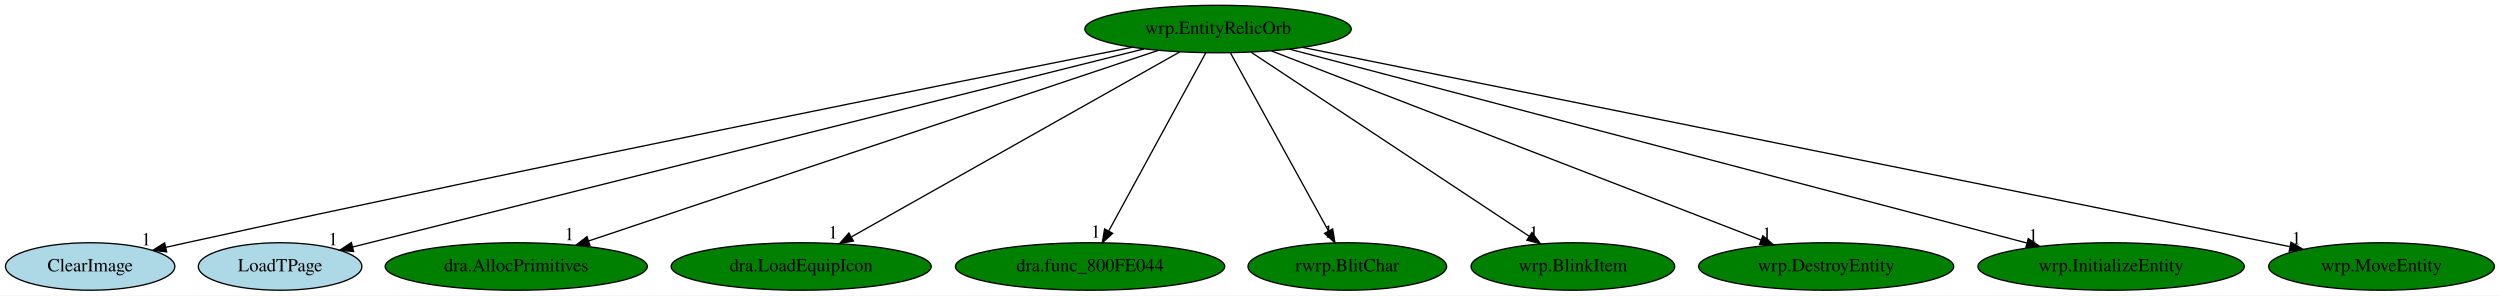
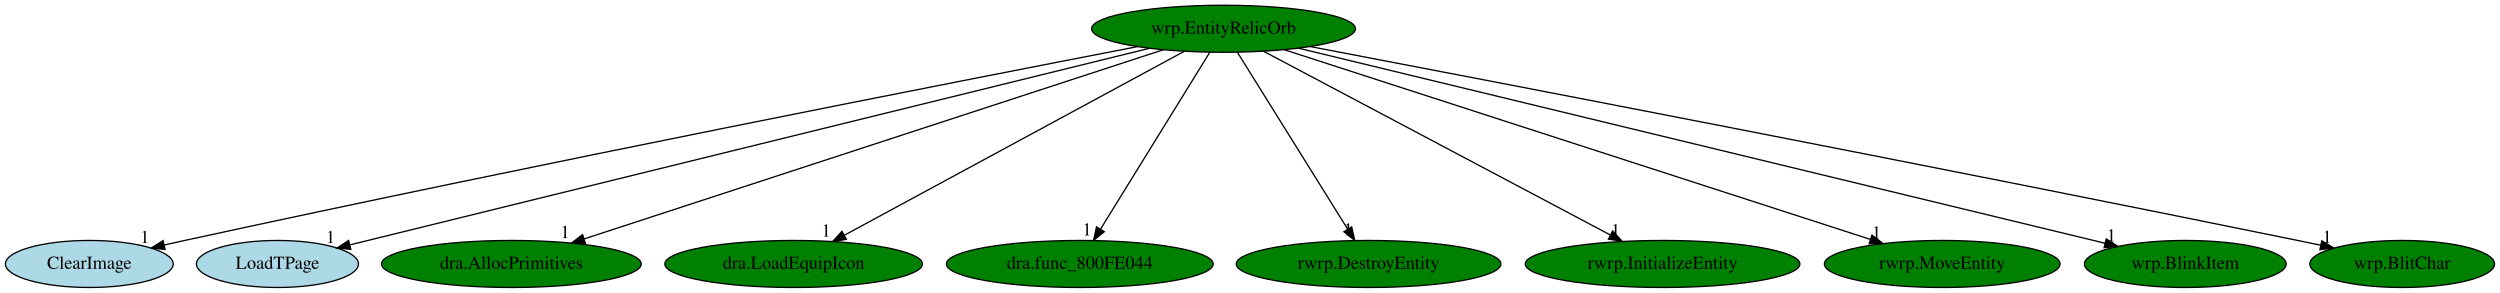
- <svg xmlns="http://www.w3.org/2000/svg" xmlns:xlink="http://www.w3.org/1999/xlink" width="1895pt" height="224pt" viewBox="0.00 0.00 1895.14 224.00">
+ <svg xmlns="http://www.w3.org/2000/svg" xmlns:xlink="http://www.w3.org/1999/xlink" width="1913pt" height="224pt" viewBox="0.00 0.00 1913.19 224.00">
  <g id="graph0" class="graph" transform="scale(1 1) rotate(0) translate(4 220)">
-     <polygon fill="white" stroke="transparent" points="-4,4 -4,-220 1891.14,-220 1891.14,4 -4,4" />
+     <polygon fill="white" stroke="transparent" points="-4,4 -4,-220 1909.19,-220 1909.19,4 -4,4" />
    <g id="node1" class="node">
-       <ellipse fill="green" stroke="black" cx="919.34" cy="-198" rx="100.98" ry="18" />
-       <text text-anchor="middle" x="919.34" y="-194.3" font-family="Times,serif" font-size="14.00">wrp.EntityRelicOrb</text>
+       <ellipse fill="green" stroke="black" cx="932.34" cy="-198" rx="100.98" ry="18" />
+       <text text-anchor="middle" x="932.34" y="-194.3" font-family="Times,serif" font-size="14.00">wrp.EntityRelicOrb</text>
    </g>
    <g id="node2" class="node">
      <g id="a_node2">
        <a xlink:href="ClearImage.svg" xlink:title="ClearImage">
          <ellipse fill="lightblue" stroke="black" cx="64.34" cy="-18" rx="64.19" ry="18" />
          <text text-anchor="middle" x="64.34" y="-14.3" font-family="Times,serif" font-size="14.00">ClearImage</text>
        </a>
      </g>
    </g>
    <g id="edge1" class="edge">
-       <path fill="none" stroke="black" d="M854.34,-184.21C720.13,-157.66 402.71,-94.21 137.34,-36 132.31,-34.9 127.09,-33.73 121.85,-32.54" />
-       <polygon fill="black" stroke="black" points="122.35,-29.06 111.82,-30.24 120.79,-35.88 122.35,-29.06" />
-       <text text-anchor="middle" x="106.82" y="-34.04" font-family="Times,serif" font-size="14.00">1</text>
+       <path fill="none" stroke="black" d="M866.51,-184.34C730.19,-157.97 407.21,-94.74 137.34,-36 132.31,-34.9 127.08,-33.74 121.85,-32.56" />
+       <polygon fill="black" stroke="black" points="122.34,-29.08 111.81,-30.26 120.78,-35.9 122.34,-29.08" />
+       <text text-anchor="middle" x="106.81" y="-34.06" font-family="Times,serif" font-size="14.00">1</text>
    </g>
    <g id="node3" class="node">
      <g id="a_node3">
        <a xlink:href="LoadTPage.svg" xlink:title="LoadTPage">
          <ellipse fill="lightblue" stroke="black" cx="208.34" cy="-18" rx="61.99" ry="18" />
          <text text-anchor="middle" x="208.34" y="-14.3" font-family="Times,serif" font-size="14.00">LoadTPage</text>
        </a>
      </g>
    </g>
    <g id="edge2" class="edge">
-       <path fill="none" stroke="black" d="M863.26,-182.96C729.99,-149.59 395.65,-65.89 263.41,-32.79" />
-       <polygon fill="black" stroke="black" points="264.05,-29.34 253.5,-30.3 262.35,-36.13 264.05,-29.34" />
-       <text text-anchor="middle" x="248.5" y="-34.1" font-family="Times,serif" font-size="14.00">1</text>
+       <path fill="none" stroke="black" d="M875.53,-183.03C739.89,-149.68 398.46,-65.74 264,-32.68" />
+       <polygon fill="black" stroke="black" points="264.46,-29.19 253.92,-30.2 262.79,-35.99 264.46,-29.19" />
+       <text text-anchor="middle" x="248.92" y="-34" font-family="Times,serif" font-size="14.00">1</text>
    </g>
    <g id="node4" class="node">
      <g id="a_node4">
        <a xlink:href="dra.AllocPrimitives.svg" xlink:title="dra.AllocPrimitives">
          <ellipse fill="green" stroke="black" cx="387.34" cy="-18" rx="99.38" ry="18" />
          <text text-anchor="middle" x="387.34" y="-14.3" font-family="Times,serif" font-size="14.00">dra.AllocPrimitives</text>
        </a>
      </g>
    </g>
    <g id="edge3" class="edge">
-       <path fill="none" stroke="black" d="M873.99,-181.82C776.52,-149.21 547.42,-72.56 442.08,-37.32" />
-       <polygon fill="black" stroke="black" points="443.18,-33.99 432.59,-34.14 440.96,-40.63 443.18,-33.99" />
-       <text text-anchor="middle" x="427.59" y="-37.94" font-family="Times,serif" font-size="14.00">1</text>
+       <path fill="none" stroke="black" d="M886.35,-181.98C786.68,-149.43 551.1,-72.48 443.14,-37.22" />
+       <polygon fill="black" stroke="black" points="444,-33.82 433.41,-34.05 441.83,-40.48 444,-33.82" />
+       <text text-anchor="middle" x="428.41" y="-37.85" font-family="Times,serif" font-size="14.00">1</text>
    </g>
    <g id="node5" class="node">
      <g id="a_node5">
        <a xlink:href="dra.LoadEquipIcon.svg" xlink:title="dra.LoadEquipIcon">
          <ellipse fill="green" stroke="black" cx="603.34" cy="-18" rx="98.58" ry="18" />
          <text text-anchor="middle" x="603.34" y="-14.3" font-family="Times,serif" font-size="14.00">dra.LoadEquipIcon</text>
        </a>
      </g>
    </g>
    <g id="edge4" class="edge">
-       <path fill="none" stroke="black" d="M890.46,-180.73C833.25,-148.5 705.5,-76.55 641.47,-40.48" />
-       <polygon fill="black" stroke="black" points="642.93,-37.28 632.5,-35.42 639.5,-43.38 642.93,-37.28" />
-       <text text-anchor="middle" x="627.5" y="-39.22" font-family="Times,serif" font-size="14.00">1</text>
+       <path fill="none" stroke="black" d="M902.28,-180.73C842.43,-148.35 708.48,-75.88 642.12,-39.98" />
+       <polygon fill="black" stroke="black" points="643.68,-36.85 633.22,-35.17 640.35,-43 643.68,-36.85" />
+       <text text-anchor="middle" x="628.22" y="-38.97" font-family="Times,serif" font-size="14.00">1</text>
    </g>
    <g id="node6" class="node">
      <g id="a_node6">
        <a xlink:href="dra.func_800FE044.svg" xlink:title="dra.func_800FE044">
          <ellipse fill="green" stroke="black" cx="822.34" cy="-18" rx="102.08" ry="18" />
          <text text-anchor="middle" x="822.34" y="-14.3" font-family="Times,serif" font-size="14.00">dra.func_800FE044</text>
        </a>
      </g>
    </g>
    <g id="edge5" class="edge">
-       <path fill="none" stroke="black" d="M910.04,-179.93C893.02,-148.7 856.77,-82.17 836.61,-45.18" />
-       <polygon fill="black" stroke="black" points="839.48,-43.12 831.62,-36.02 833.33,-46.47 839.48,-43.12" />
-       <text text-anchor="middle" x="826.62" y="-39.82" font-family="Times,serif" font-size="14.00">1</text>
+       <path fill="none" stroke="black" d="M921.8,-179.93C902.41,-148.57 861.03,-81.6 838.23,-44.71" />
+       <polygon fill="black" stroke="black" points="841.09,-42.68 832.86,-36.02 835.14,-46.36 841.09,-42.68" />
+       <text text-anchor="middle" x="827.86" y="-39.82" font-family="Times,serif" font-size="14.00">1</text>
    </g>
    <g id="node7" class="node">
      <g id="a_node7">
-         <a xlink:href="rwrp.BlitChar.svg" xlink:title="rwrp.BlitChar">
-           <ellipse fill="green" stroke="black" cx="1017.34" cy="-18" rx="75.29" ry="18" />
-           <text text-anchor="middle" x="1017.34" y="-14.3" font-family="Times,serif" font-size="14.00">rwrp.BlitChar</text>
+         <a xlink:href="rwrp.DestroyEntity.svg" xlink:title="rwrp.DestroyEntity">
+           <ellipse fill="green" stroke="black" cx="1043.34" cy="-18" rx="101.28" ry="18" />
+           <text text-anchor="middle" x="1043.34" y="-14.3" font-family="Times,serif" font-size="14.00">rwrp.DestroyEntity</text>
        </a>
      </g>
    </g>
    <g id="edge6" class="edge">
-       <path fill="none" stroke="black" d="M928.74,-179.93C945.94,-148.7 982.57,-82.17 1002.93,-45.18" />
-       <polygon fill="black" stroke="black" points="1006.22,-46.46 1007.98,-36.02 1000.09,-43.09 1006.22,-46.46" />
-       <text text-anchor="middle" x="1002.98" y="-39.82" font-family="Times,serif" font-size="14.00">1</text>
+       <path fill="none" stroke="black" d="M942.99,-179.93C962.55,-148.57 1004.31,-81.6 1027.31,-44.71" />
+       <polygon fill="black" stroke="black" points="1030.41,-46.35 1032.73,-36.02 1024.47,-42.65 1030.41,-46.35" />
+       <text text-anchor="middle" x="1027.73" y="-39.82" font-family="Times,serif" font-size="14.00">1</text>
    </g>
    <g id="node8" class="node">
      <g id="a_node8">
-         <a xlink:href="wrp.BlinkItem.svg" xlink:title="wrp.BlinkItem">
-           <ellipse fill="green" stroke="black" cx="1188.34" cy="-18" rx="77.19" ry="18" />
-           <text text-anchor="middle" x="1188.34" y="-14.3" font-family="Times,serif" font-size="14.00">wrp.BlinkItem</text>
+         <a xlink:href="rwrp.InitializeEntity.svg" xlink:title="rwrp.InitializeEntity">
+           <ellipse fill="green" stroke="black" cx="1268.34" cy="-18" rx="105.08" ry="18" />
+           <text text-anchor="middle" x="1268.34" y="-14.3" font-family="Times,serif" font-size="14.00">rwrp.InitializeEntity</text>
        </a>
      </g>
    </g>
    <g id="edge7" class="edge">
-       <path fill="none" stroke="black" d="M944.65,-180.25C993.46,-147.95 1100.6,-77.06 1155.1,-41" />
-       <polygon fill="black" stroke="black" points="1157.28,-43.75 1163.69,-35.31 1153.42,-37.91 1157.28,-43.75" />
-       <text text-anchor="middle" x="1158.69" y="-39.11" font-family="Times,serif" font-size="14.00">1</text>
+       <path fill="none" stroke="black" d="M963.05,-180.73C1024.01,-148.44 1160.28,-76.25 1228.22,-40.25" />
+       <polygon fill="black" stroke="black" points="1230.14,-43.2 1237.34,-35.42 1226.87,-37.01 1230.14,-43.2" />
+       <text text-anchor="middle" x="1232.34" y="-39.22" font-family="Times,serif" font-size="14.00">1</text>
    </g>
    <g id="node9" class="node">
      <g id="a_node9">
-         <a xlink:href="wrp.DestroyEntity.svg" xlink:title="wrp.DestroyEntity">
-           <ellipse fill="green" stroke="black" cx="1380.34" cy="-18" rx="96.68" ry="18" />
-           <text text-anchor="middle" x="1380.34" y="-14.3" font-family="Times,serif" font-size="14.00">wrp.DestroyEntity</text>
+         <a xlink:href="rwrp.MoveEntity.svg" xlink:title="rwrp.MoveEntity">
+           <ellipse fill="green" stroke="black" cx="1482.34" cy="-18" rx="90.18" ry="18" />
+           <text text-anchor="middle" x="1482.34" y="-14.3" font-family="Times,serif" font-size="14.00">rwrp.MoveEntity</text>
        </a>
      </g>
    </g>
    <g id="edge8" class="edge">
-       <path fill="none" stroke="black" d="M959.85,-181.36C1044.41,-148.71 1239.45,-73.4 1331.09,-38.02" />
-       <polygon fill="black" stroke="black" points="1332.35,-41.28 1340.42,-34.41 1329.83,-34.75 1332.35,-41.28" />
-       <text text-anchor="middle" x="1335.42" y="-38.21" font-family="Times,serif" font-size="14.00">1</text>
+       <path fill="none" stroke="black" d="M978.76,-181.98C1079.72,-149.3 1318.87,-71.9 1427.26,-36.83" />
+       <polygon fill="black" stroke="black" points="1428.58,-40.08 1437.02,-33.67 1426.42,-33.42 1428.58,-40.08" />
+       <text text-anchor="middle" x="1432.02" y="-37.47" font-family="Times,serif" font-size="14.00">1</text>
    </g>
    <g id="node10" class="node">
      <g id="a_node10">
-         <a xlink:href="wrp.InitializeEntity.svg" xlink:title="wrp.InitializeEntity">
-           <ellipse fill="green" stroke="black" cx="1596.34" cy="-18" rx="100.98" ry="18" />
-           <text text-anchor="middle" x="1596.34" y="-14.3" font-family="Times,serif" font-size="14.00">wrp.InitializeEntity</text>
+         <a xlink:href="wrp.BlinkItem.svg" xlink:title="wrp.BlinkItem">
+           <ellipse fill="green" stroke="black" cx="1668.34" cy="-18" rx="77.19" ry="18" />
+           <text text-anchor="middle" x="1668.34" y="-14.3" font-family="Times,serif" font-size="14.00">wrp.BlinkItem</text>
        </a>
      </g>
    </g>
    <g id="edge9" class="edge">
-       <path fill="none" stroke="black" d="M973.6,-182.73C1097.3,-150.21 1399.71,-70.7 1532.29,-35.84" />
-       <polygon fill="black" stroke="black" points="1533.52,-39.14 1542.3,-33.21 1531.74,-32.37 1533.52,-39.14" />
-       <text text-anchor="middle" x="1537.3" y="-37.01" font-family="Times,serif" font-size="14.00">1</text>
+       <path fill="none" stroke="black" d="M989.79,-183.11C1125.91,-150.19 1467.12,-67.67 1607.03,-33.83" />
+       <polygon fill="black" stroke="black" points="1607.86,-37.23 1616.75,-31.48 1606.21,-30.43 1607.86,-37.23" />
+       <text text-anchor="middle" x="1611.75" y="-35.28" font-family="Times,serif" font-size="14.00">1</text>
    </g>
    <g id="node11" class="node">
      <g id="a_node11">
-         <a xlink:href="wrp.MoveEntity.svg" xlink:title="wrp.MoveEntity">
-           <ellipse fill="green" stroke="black" cx="1801.34" cy="-18" rx="85.59" ry="18" />
-           <text text-anchor="middle" x="1801.34" y="-14.3" font-family="Times,serif" font-size="14.00">wrp.MoveEntity</text>
+         <a xlink:href="wrp.BlitChar.svg" xlink:title="wrp.BlitChar">
+           <ellipse fill="green" stroke="black" cx="1834.34" cy="-18" rx="70.69" ry="18" />
+           <text text-anchor="middle" x="1834.34" y="-14.3" font-family="Times,serif" font-size="14.00">wrp.BlitChar</text>
        </a>
      </g>
    </g>
    <g id="edge10" class="edge">
-       <path fill="none" stroke="black" d="M983.49,-184.06C1144.53,-151.56 1564.9,-66.72 1731.69,-33.06" />
-       <polygon fill="black" stroke="black" points="1732.72,-36.42 1741.83,-31.01 1731.33,-29.56 1732.72,-36.42" />
-       <text text-anchor="middle" x="1736.83" y="-34.81" font-family="Times,serif" font-size="14.00">1</text>
+       <path fill="none" stroke="black" d="M998.48,-184.42C1138.19,-157.76 1473.66,-93.31 1754.34,-36 1760.05,-34.84 1765.98,-33.61 1771.91,-32.37" />
+       <polygon fill="black" stroke="black" points="1772.8,-35.76 1781.87,-30.28 1771.36,-28.91 1772.8,-35.76" />
+       <text text-anchor="middle" x="1776.87" y="-34.08" font-family="Times,serif" font-size="14.00">1</text>
    </g>
  </g>
</svg>
